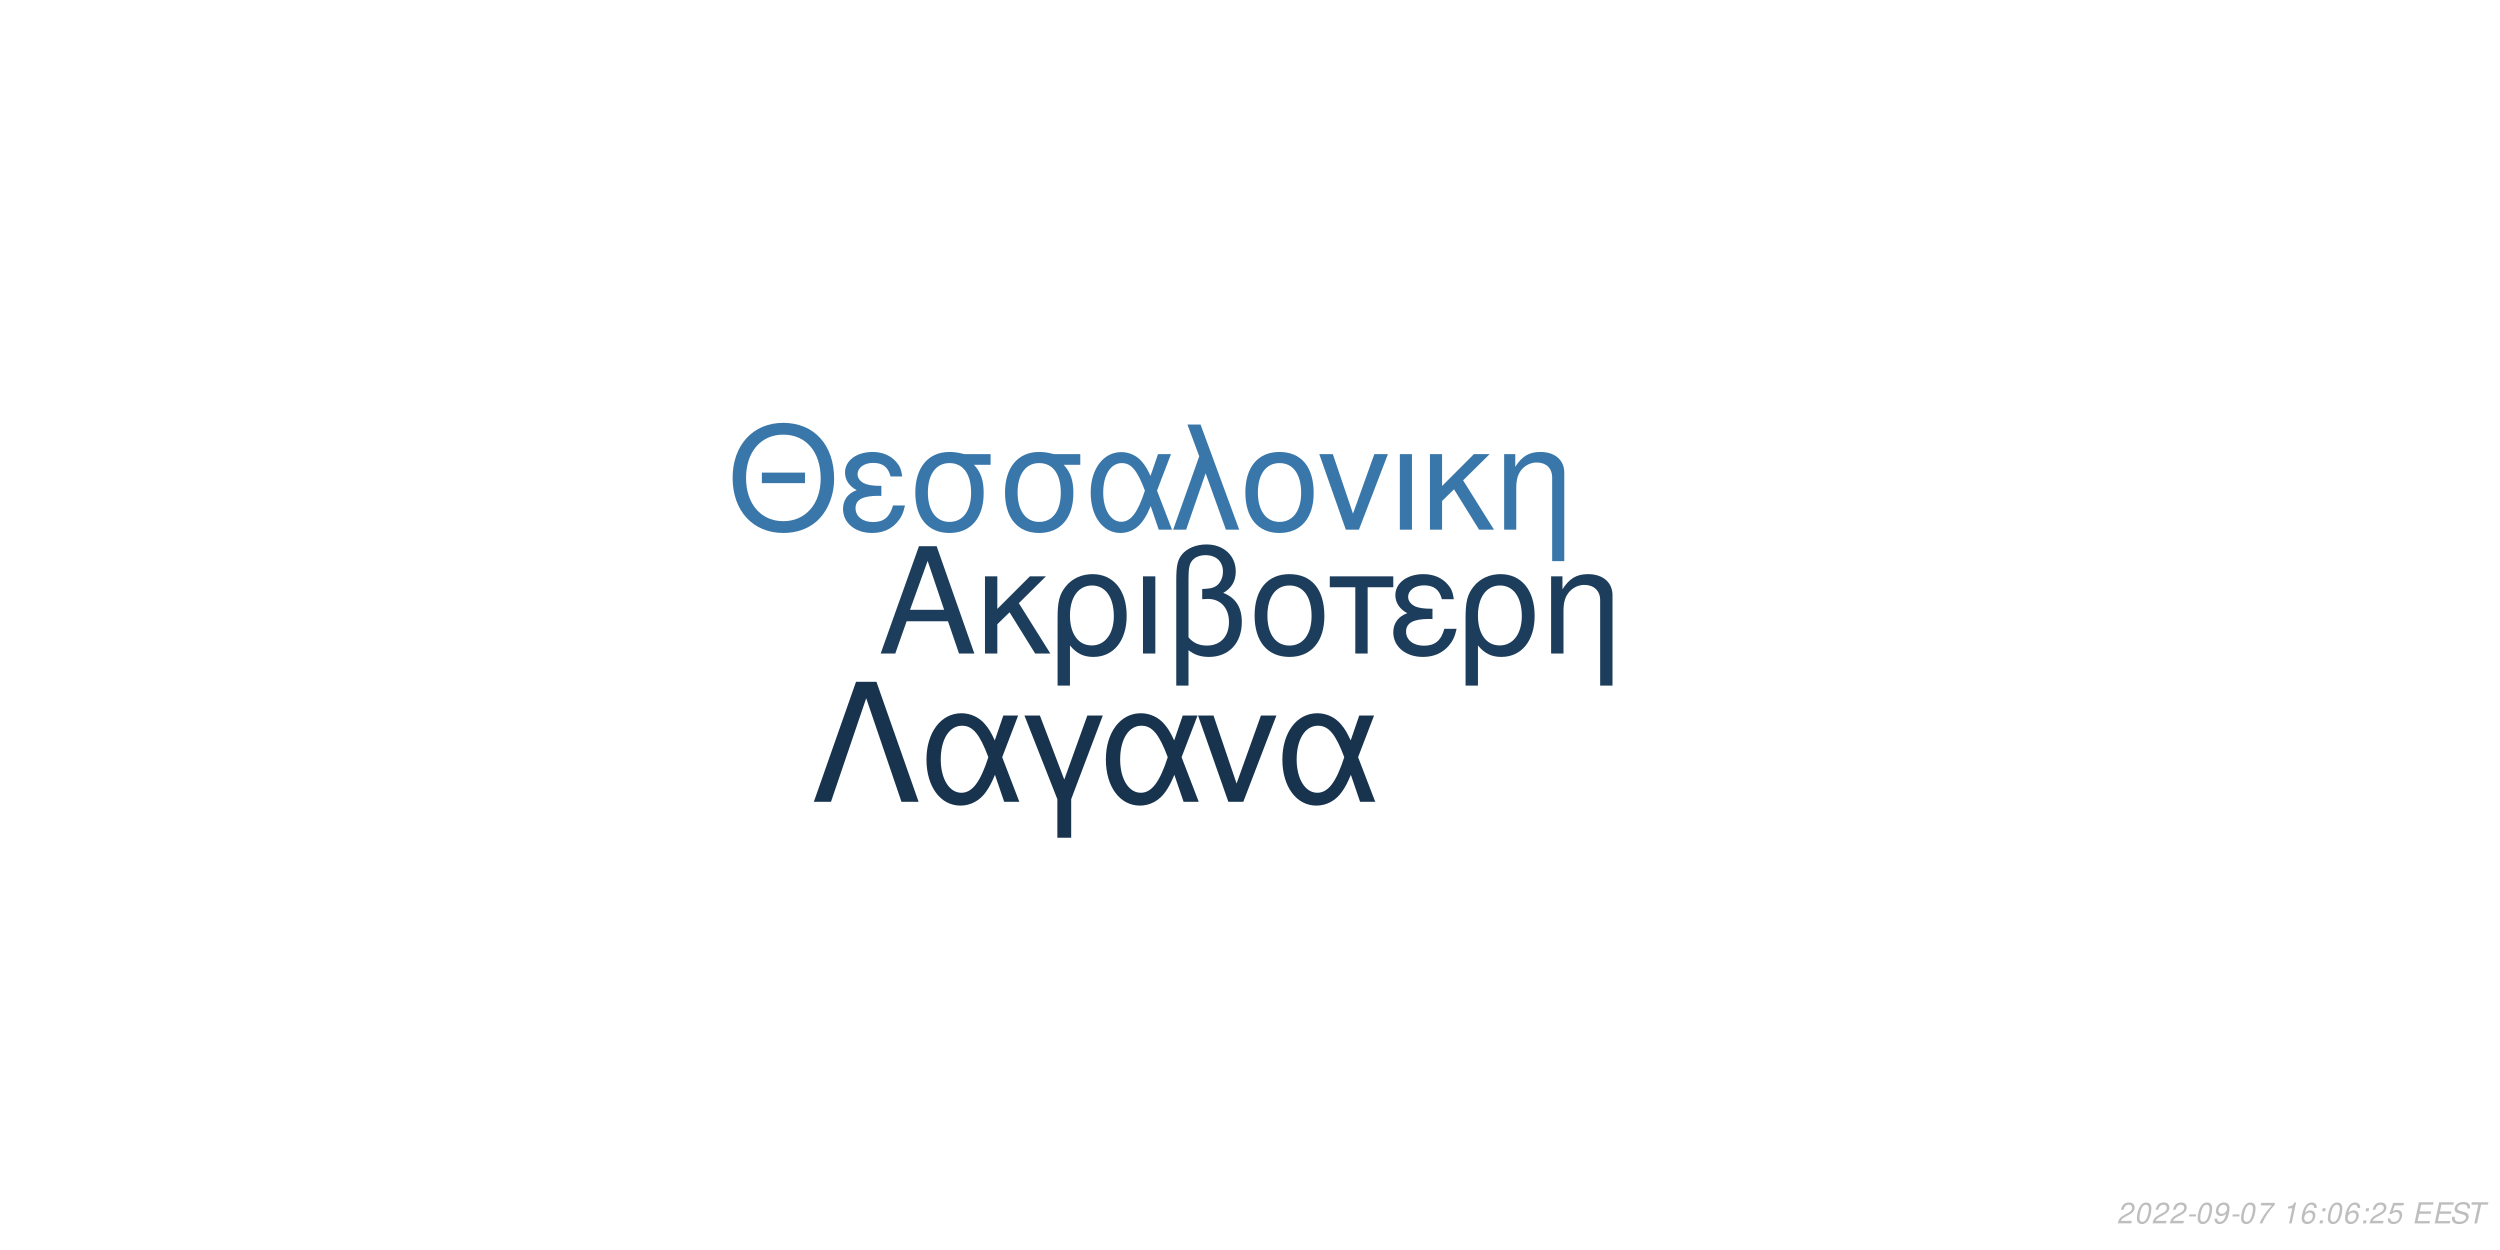
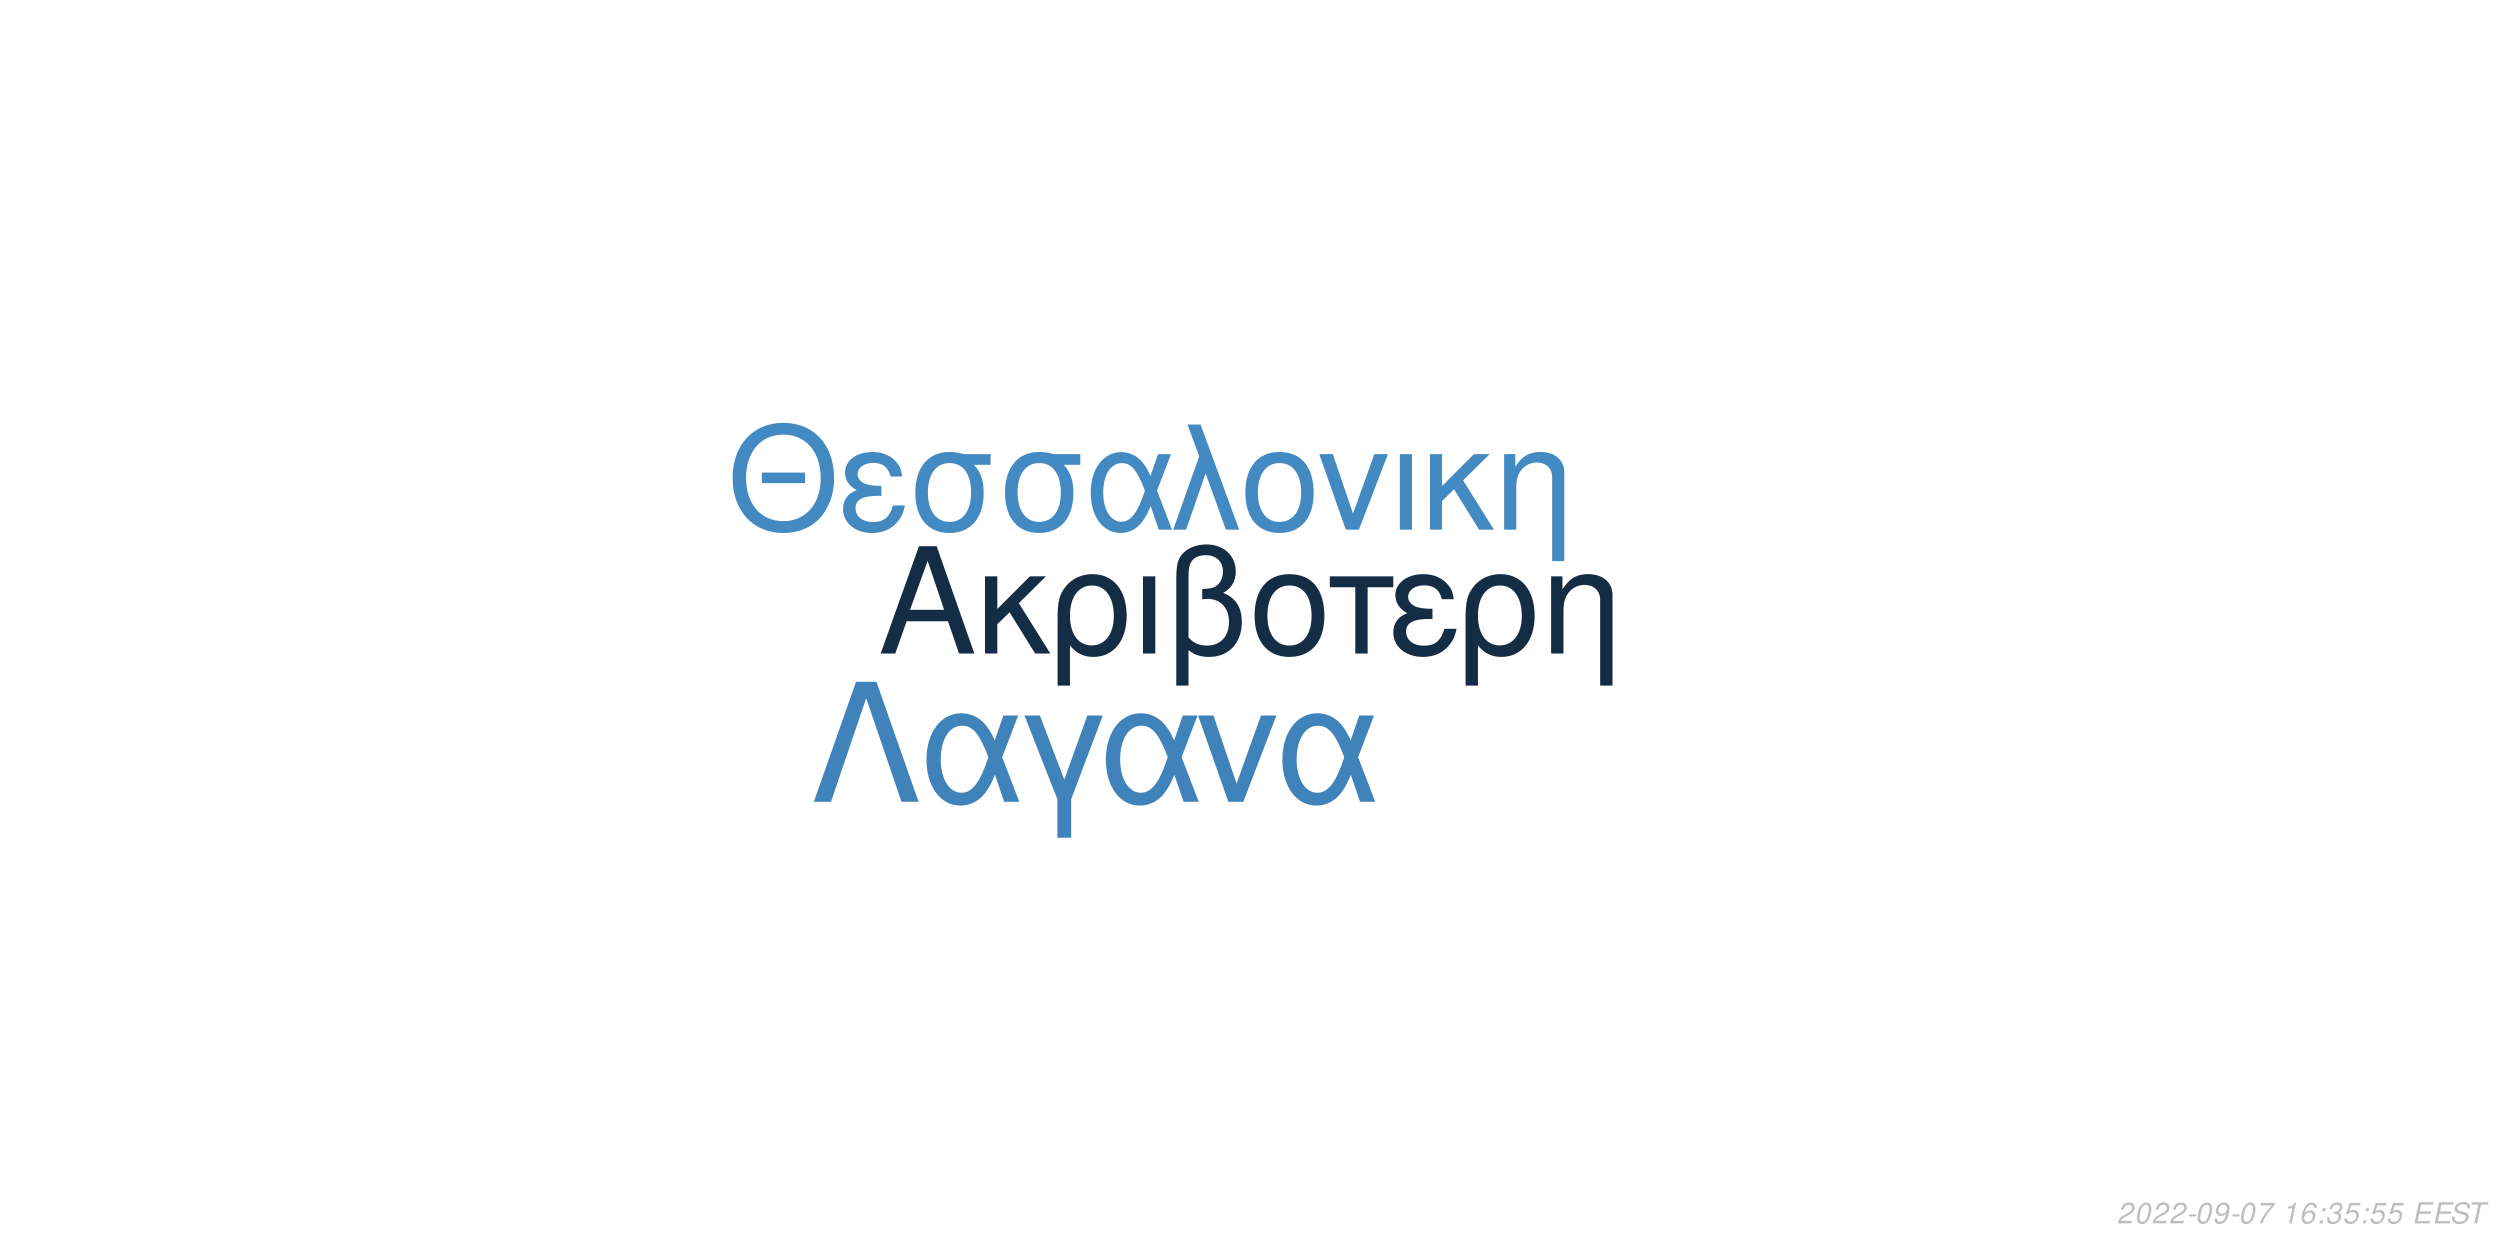
<svg xmlns="http://www.w3.org/2000/svg" xmlns:xlink="http://www.w3.org/1999/xlink" width="864pt" height="432pt" viewBox="0 0 864 432" version="1.1">
  <defs>
    <g>
      <symbol overflow="visible" id="glyph0-0">
        <path style="stroke:none;" d="" />
      </symbol>
      <symbol overflow="visible" id="glyph0-1">
        <path style="stroke:none;" d="M 24.125 -11.141 L 27.938 0 L 33.234 0 L 20.203 -37.094 L 14.094 -37.094 L 0.859 0 L 5.906 0 L 9.828 -11.141 Z M 22.797 -15.109 L 11 -15.109 L 17.094 -32.016 Z M 22.797 -15.109 " />
      </symbol>
      <symbol overflow="visible" id="glyph0-2">
        <path style="stroke:none;" d="M 7.172 -15.422 L 7.172 -26.672 L 2.906 -26.672 L 2.906 0 L 7.172 0 L 7.172 -10.125 L 11.406 -14.25 L 20.25 0 L 25.5 0 L 14.609 -17.406 L 23.969 -26.672 L 18.422 -26.672 Z M 7.172 -15.422 " />
      </symbol>
      <symbol overflow="visible" id="glyph0-3">
        <path style="stroke:none;" d="M 3 11.094 L 7.281 11.094 L 7.281 -2.797 C 9.516 -0.047 11.953 1.172 15.375 1.172 C 22.344 1.172 26.875 -4.422 26.875 -13.031 C 26.875 -21.891 22.297 -27.438 15.062 -27.438 C 11.297 -27.438 7.984 -25.906 5.797 -23.156 C 3.672 -20.516 3 -17.969 3 -12.359 Z M 14.906 -23.516 C 19.547 -23.516 22.438 -19.438 22.438 -12.922 C 22.438 -6.812 19.391 -2.797 14.812 -2.797 C 10.172 -2.797 7.281 -6.766 7.281 -13.125 C 7.281 -19.484 10.234 -23.516 14.906 -23.516 Z M 14.906 -23.516 " />
      </symbol>
      <symbol overflow="visible" id="glyph0-4">
        <path style="stroke:none;" d="M 3.516 0 L 7.781 0 L 7.781 -26.672 L 3.516 -26.672 Z M 3.516 0 " />
      </symbol>
      <symbol overflow="visible" id="glyph0-5">
        <path style="stroke:none;" d="M 4.016 11.094 L 8.25 11.094 L 8.25 -1.172 C 10.172 0.406 12.422 1.172 15.312 1.172 C 22.188 1.172 26.672 -3.609 26.672 -10.891 C 26.672 -15.984 24.578 -19.234 20.25 -20.969 C 23.109 -22.547 24.578 -25.031 24.578 -28.344 C 24.578 -33.844 20.406 -37.703 14.453 -37.703 C 10.938 -37.703 7.734 -36.391 6 -34.25 C 4.484 -32.422 4.016 -30.328 4.016 -25.391 Z M 8.25 -25.656 C 8.25 -29.359 8.5 -30.844 9.469 -32.062 C 10.375 -33.281 12.156 -34 14.094 -34 C 17.812 -34 20.156 -31.812 20.156 -28.297 C 20.156 -25.953 18.984 -23.812 17.297 -23.047 C 16.281 -22.547 15.469 -22.438 12.984 -22.297 L 12.984 -18.781 C 13.734 -18.828 14.344 -18.875 14.969 -18.875 C 19.344 -18.875 22.234 -15.719 22.234 -10.891 C 22.234 -5.906 19.281 -2.75 14.656 -2.75 C 11.953 -2.75 9.922 -3.609 8.25 -5.594 Z M 8.25 -25.656 " />
      </symbol>
      <symbol overflow="visible" id="glyph0-6">
        <path style="stroke:none;" d="M 14.094 -27.438 C 6.562 -27.438 2.094 -22.094 2.094 -13.125 C 2.094 -4.125 6.562 1.172 14.141 1.172 C 21.672 1.172 26.203 -4.172 26.203 -12.922 C 26.203 -22.188 21.828 -27.438 14.094 -27.438 Z M 14.141 -23.516 C 18.938 -23.516 21.781 -19.594 21.781 -12.984 C 21.781 -6.672 18.828 -2.75 14.141 -2.75 C 9.422 -2.75 6.516 -6.672 6.516 -13.125 C 6.516 -19.594 9.422 -23.516 14.141 -23.516 Z M 14.141 -23.516 " />
      </symbol>
      <symbol overflow="visible" id="glyph0-7">
        <path style="stroke:none;" d="M 7.891 0 L 12.156 0 L 12.156 -22.906 L 21.016 -22.906 L 21.016 -26.672 L -0.922 -26.672 L -0.922 -22.906 L 7.891 -22.906 Z M 7.891 0 " />
      </symbol>
      <symbol overflow="visible" id="glyph0-8">
        <path style="stroke:none;" d="M 14.562 -15.469 C 11.344 -15.469 9.562 -15.781 8.297 -16.438 C 6.922 -17.203 6.156 -18.328 6.156 -19.547 C 6.156 -21.891 8.453 -23.562 11.656 -23.562 C 15.062 -23.562 16.953 -22.094 17.812 -18.781 L 21.938 -18.781 C 21.578 -21.266 21.062 -22.5 19.797 -23.922 C 17.812 -26.203 14.906 -27.438 11.453 -27.438 C 5.797 -27.438 1.734 -24.375 1.734 -20.203 C 1.734 -17.609 3.156 -15.375 5.859 -13.938 C 2.797 -12.875 1.016 -10.484 1.016 -7.328 C 1.016 -2.391 5.297 1.172 11.25 1.172 C 14.969 1.172 17.906 -0.109 20.156 -2.641 C 21.578 -4.328 22.297 -5.797 22.906 -8.547 L 18.672 -8.547 C 17.5 -4.422 15.422 -2.703 11.609 -2.703 C 7.938 -2.703 5.438 -4.688 5.438 -7.578 C 5.438 -10.578 7.938 -11.953 13.484 -11.953 C 13.641 -11.953 14.094 -11.953 14.562 -11.906 Z M 14.562 -15.469 " />
      </symbol>
      <symbol overflow="visible" id="glyph0-9">
        <path style="stroke:none;" d="M 3.562 -26.672 L 3.562 0 L 7.844 0 L 7.844 -14.703 C 7.844 -17.906 8.5 -19.891 10.031 -21.531 C 11.406 -22.953 13.188 -23.719 15.062 -23.719 C 18.375 -23.719 20.516 -21.672 20.516 -18.469 L 20.516 11.094 L 24.781 11.094 L 24.781 -20.156 C 24.781 -24.578 21.469 -27.438 16.328 -27.438 C 12.359 -27.438 9.828 -25.906 7.484 -22.188 L 7.484 -26.672 Z M 3.562 -26.672 " />
      </symbol>
      <symbol overflow="visible" id="glyph1-0">
        <path style="stroke:none;" d="" />
      </symbol>
      <symbol overflow="visible" id="glyph1-1">
        <path style="stroke:none;" d="M 26.859 -19.734 L 11.953 -19.734 L 11.953 -16.094 L 26.859 -16.094 Z M 19.328 -36.922 C 8.922 -36.922 1.844 -29.25 1.844 -17.891 C 1.844 -6.484 8.875 1.141 19.391 1.141 C 23.812 1.141 27.703 -0.203 30.641 -2.688 C 34.578 -6.031 36.922 -11.656 36.922 -17.594 C 36.922 -29.297 30 -36.922 19.328 -36.922 Z M 19.328 -32.844 C 27.203 -32.844 32.281 -26.906 32.281 -17.688 C 32.281 -8.922 27.062 -2.938 19.391 -2.938 C 11.609 -2.938 6.484 -8.922 6.484 -17.891 C 6.484 -26.859 11.609 -32.844 19.328 -32.844 Z M 19.328 -32.844 " />
      </symbol>
      <symbol overflow="visible" id="glyph1-2">
        <path style="stroke:none;" d="M 14.25 -15.141 C 11.109 -15.141 9.375 -15.453 8.125 -16.094 C 6.781 -16.844 6.031 -17.938 6.031 -19.141 C 6.031 -21.422 8.266 -23.078 11.406 -23.078 C 14.75 -23.078 16.594 -21.625 17.438 -18.391 L 21.469 -18.391 C 21.125 -20.828 20.625 -22.031 19.391 -23.422 C 17.438 -25.656 14.594 -26.859 11.219 -26.859 C 5.688 -26.859 1.688 -23.875 1.688 -19.781 C 1.688 -17.234 3.094 -15.047 5.734 -13.656 C 2.734 -12.609 1 -10.266 1 -7.172 C 1 -2.344 5.188 1.141 11.016 1.141 C 14.656 1.141 17.547 -0.094 19.734 -2.594 C 21.125 -4.234 21.828 -5.688 22.422 -8.375 L 18.281 -8.375 C 17.141 -4.328 15.094 -2.641 11.359 -2.641 C 7.766 -2.641 5.328 -4.578 5.328 -7.422 C 5.328 -10.359 7.766 -11.703 13.203 -11.703 C 13.359 -11.703 13.797 -11.703 14.25 -11.656 Z M 14.25 -15.141 " />
      </symbol>
      <symbol overflow="visible" id="glyph1-3">
        <path style="stroke:none;" d="M 29 -26.109 L 19.938 -26.109 C 17.594 -26.703 16.438 -26.859 14.703 -26.859 C 7.469 -26.859 2.984 -21.469 2.984 -12.859 C 2.984 -4.031 7.375 1.141 14.797 1.141 C 22.172 1.141 26.609 -4.078 26.609 -12.656 C 26.609 -17.047 25.656 -19.828 23.266 -22.422 L 29 -22.422 Z M 14.797 -23.016 C 19.531 -23.016 22.266 -19.234 22.266 -12.75 C 22.266 -6.531 19.438 -2.688 14.797 -2.688 C 10.172 -2.688 7.328 -6.531 7.328 -12.859 C 7.328 -19.188 10.172 -23.016 14.797 -23.016 Z M 14.797 -23.016 " />
      </symbol>
      <symbol overflow="visible" id="glyph1-4">
        <path style="stroke:none;" d="M 29.344 -26.109 L 24.859 -26.109 L 22.266 -18.578 C 21.125 -21.031 20.484 -22.125 19.328 -23.469 C 17.547 -25.609 14.906 -26.812 12.156 -26.812 C 5.984 -26.812 1.594 -20.984 1.594 -12.812 C 1.594 -4.578 5.828 1.141 11.906 1.141 C 14.953 1.141 17.734 -0.344 19.625 -3.047 C 20.672 -4.531 21.281 -5.688 22.328 -8.172 L 25.109 0 L 29.703 0 L 24.516 -13.5 Z M 20.328 -13.5 C 17.891 -5.922 15.453 -2.734 12.156 -2.734 C 8.516 -2.734 5.922 -6.922 5.922 -12.812 C 5.922 -18.938 8.516 -23.016 12.359 -23.016 C 15.594 -23.016 17.688 -20.531 20.328 -13.5 Z M 20.328 -13.5 " />
      </symbol>
      <symbol overflow="visible" id="glyph1-5">
        <path style="stroke:none;" d="M 1.094 0 L 5.578 0 L 12.312 -19.484 L 19.328 0 L 23.922 0 L 10.562 -36.328 L 6.031 -36.328 L 10.109 -25.359 Z M 1.094 0 " />
      </symbol>
      <symbol overflow="visible" id="glyph1-6">
        <path style="stroke:none;" d="M 13.797 -26.859 C 6.422 -26.859 2.047 -21.625 2.047 -12.859 C 2.047 -4.031 6.422 1.141 13.859 1.141 C 21.234 1.141 25.656 -4.078 25.656 -12.656 C 25.656 -21.719 21.375 -26.859 13.797 -26.859 Z M 13.859 -23.016 C 18.531 -23.016 21.328 -19.188 21.328 -12.703 C 21.328 -6.531 18.438 -2.688 13.859 -2.688 C 9.219 -2.688 6.375 -6.531 6.375 -12.859 C 6.375 -19.188 9.219 -23.016 13.859 -23.016 Z M 13.859 -23.016 " />
      </symbol>
      <symbol overflow="visible" id="glyph1-7">
        <path style="stroke:none;" d="M 14.297 0 L 24.312 -26.109 L 19.625 -26.109 L 12.25 -5.531 L 5.281 -26.109 L 0.594 -26.109 L 9.766 0 Z M 14.297 0 " />
      </symbol>
      <symbol overflow="visible" id="glyph1-8">
        <path style="stroke:none;" d="M 3.438 0 L 7.625 0 L 7.625 -26.109 L 3.438 -26.109 Z M 3.438 0 " />
      </symbol>
      <symbol overflow="visible" id="glyph1-9">
        <path style="stroke:none;" d="M 7.031 -15.094 L 7.031 -26.109 L 2.844 -26.109 L 2.844 0 L 7.031 0 L 7.031 -9.922 L 11.156 -13.953 L 19.828 0 L 24.969 0 L 14.297 -17.047 L 23.469 -26.109 L 18.031 -26.109 Z M 7.031 -15.094 " />
      </symbol>
      <symbol overflow="visible" id="glyph1-10">
        <path style="stroke:none;" d="M 3.484 -26.109 L 3.484 0 L 7.672 0 L 7.672 -14.406 C 7.672 -17.547 8.328 -19.484 9.812 -21.078 C 11.156 -22.469 12.906 -23.219 14.75 -23.219 C 17.984 -23.219 20.078 -21.234 20.078 -18.094 L 20.078 10.859 L 24.266 10.859 L 24.266 -19.734 C 24.266 -24.062 21.031 -26.859 16 -26.859 C 12.109 -26.859 9.609 -25.359 7.328 -21.719 L 7.328 -26.109 Z M 3.484 -26.109 " />
      </symbol>
      <symbol overflow="visible" id="glyph2-0">
        <path style="stroke:none;" d="" />
      </symbol>
      <symbol overflow="visible" id="glyph2-1">
        <path style="stroke:none;" d="M 22.531 -41.484 L 15.484 -41.484 L 0.906 0 L 6.828 0 L 19 -35.797 L 31.188 0 L 37.109 0 Z M 22.531 -41.484 " />
      </symbol>
      <symbol overflow="visible" id="glyph2-2">
        <path style="stroke:none;" d="M 33.516 -29.812 L 28.391 -29.812 L 25.438 -21.219 C 24.125 -24.016 23.391 -25.266 22.078 -26.797 C 20.031 -29.25 17.016 -30.609 13.891 -30.609 C 6.828 -30.609 1.828 -23.953 1.828 -14.625 C 1.828 -5.234 6.656 1.312 13.594 1.312 C 17.078 1.312 20.266 -0.391 22.422 -3.469 C 23.609 -5.172 24.297 -6.484 25.5 -9.328 L 28.688 0 L 33.922 0 L 28 -15.422 Z M 23.219 -15.422 C 20.422 -6.766 17.641 -3.125 13.891 -3.125 C 9.734 -3.125 6.766 -7.906 6.766 -14.625 C 6.766 -21.625 9.734 -26.297 14.109 -26.297 C 17.812 -26.297 20.203 -23.453 23.219 -15.422 Z M 23.219 -15.422 " />
      </symbol>
      <symbol overflow="visible" id="glyph2-3">
        <path style="stroke:none;" d="M 12.062 12.406 L 16.844 12.406 L 16.844 -0.906 L 27.766 -29.812 L 22.422 -29.812 L 14.453 -7.688 L 6.031 -29.812 L 0.688 -29.812 L 12.062 -0.906 Z M 12.062 12.406 " />
      </symbol>
      <symbol overflow="visible" id="glyph2-4">
        <path style="stroke:none;" d="M 16.328 0 L 27.766 -29.812 L 22.422 -29.812 L 14 -6.312 L 6.031 -29.812 L 0.688 -29.812 L 11.156 0 Z M 16.328 0 " />
      </symbol>
      <symbol overflow="visible" id="glyph3-0">
        <path style="stroke:none;" d="" />
      </symbol>
      <symbol overflow="visible" id="glyph3-1">
        <path style="stroke:none;" d="M 5.234 -0.875 L 1.469 -0.875 C 1.641 -1.375 2.203 -1.891 3.109 -2.344 L 4.234 -2.938 C 5.562 -3.625 6.219 -4.469 6.219 -5.484 C 6.219 -5.938 6.062 -6.359 5.797 -6.656 C 5.469 -7.047 4.984 -7.234 4.312 -7.234 C 2.766 -7.234 1.891 -6.453 1.484 -4.734 L 2.375 -4.734 C 2.484 -5.188 2.609 -5.484 2.797 -5.75 C 3.094 -6.203 3.609 -6.453 4.188 -6.453 C 4.891 -6.453 5.344 -6.031 5.344 -5.375 C 5.344 -4.703 4.859 -4.094 4.016 -3.656 L 2.984 -3.125 C 1.234 -2.188 0.797 -1.656 0.344 -0.016 L 5.047 -0.016 Z M 5.234 -0.875 " />
      </symbol>
      <symbol overflow="visible" id="glyph3-2">
        <path style="stroke:none;" d="M 4.203 -7.234 C 3.375 -7.234 2.688 -6.812 2.125 -5.984 C 1.484 -5.047 0.984 -3.188 0.984 -1.734 C 0.984 -1.109 1.172 -0.562 1.484 -0.266 C 1.797 0.047 2.281 0.234 2.766 0.234 C 3.625 0.234 4.281 -0.156 4.859 -1.016 C 5.516 -1.953 6 -3.797 6 -5.266 C 6 -6.5 5.328 -7.234 4.203 -7.234 Z M 4.094 -6.453 C 4.734 -6.453 5.125 -5.984 5.125 -5.156 C 5.125 -4.203 4.781 -2.625 4.406 -1.812 C 3.984 -0.938 3.516 -0.547 2.875 -0.547 C 2.25 -0.547 1.875 -1.031 1.875 -1.828 C 1.875 -2.797 2.203 -4.344 2.594 -5.203 C 2.984 -6.047 3.453 -6.453 4.094 -6.453 Z M 4.094 -6.453 " />
      </symbol>
      <symbol overflow="visible" id="glyph3-3">
        <path style="stroke:none;" d="M 3.516 -3.125 L 1.125 -3.125 L 0.969 -2.406 L 3.359 -2.406 Z M 3.516 -3.125 " />
      </symbol>
      <symbol overflow="visible" id="glyph3-4">
        <path style="stroke:none;" d="M 0.844 -1.656 C 0.844 -1.547 0.844 -1.438 0.844 -1.375 C 0.844 -0.406 1.531 0.234 2.578 0.234 C 3.203 0.234 3.766 0.016 4.297 -0.438 C 4.938 -1 5.312 -1.656 5.594 -2.719 C 5.844 -3.672 6.016 -4.766 6.016 -5.375 C 6.016 -5.844 5.844 -6.328 5.547 -6.656 C 5.203 -7.031 4.703 -7.234 4.062 -7.234 C 2.516 -7.234 1.297 -5.938 1.297 -4.266 C 1.297 -3.203 1.984 -2.547 3.047 -2.547 C 3.484 -2.547 3.953 -2.672 4.281 -2.891 C 4.406 -2.984 4.547 -3.078 4.828 -3.344 C 4.438 -1.484 3.703 -0.547 2.703 -0.547 C 2.109 -0.547 1.719 -0.938 1.719 -1.547 L 1.719 -1.656 Z M 3.953 -6.453 C 4.625 -6.453 5.141 -5.953 5.141 -5.281 C 5.141 -4.188 4.312 -3.312 3.297 -3.312 C 2.594 -3.312 2.172 -3.734 2.172 -4.453 C 2.172 -5.562 2.984 -6.453 3.953 -6.453 Z M 3.953 -6.453 " />
      </symbol>
      <symbol overflow="visible" id="glyph3-5">
        <path style="stroke:none;" d="M 6.703 -7.094 L 1.953 -7.094 L 1.766 -6.219 L 5.594 -6.219 C 3.344 -3.688 2.266 -2.109 1.375 0 L 2.344 0 C 3.031 -1.906 4.828 -4.594 6.547 -6.281 Z M 6.703 -7.094 " />
      </symbol>
      <symbol overflow="visible" id="glyph3-6">
        <path style="stroke:none;" d="" />
      </symbol>
      <symbol overflow="visible" id="glyph3-7">
        <path style="stroke:none;" d="M 3.703 -5.188 L 2.594 0 L 3.469 0 L 5.016 -7.234 L 4.438 -7.234 C 3.906 -6.156 3.688 -6.016 2.234 -5.812 L 2.109 -5.188 Z M 3.703 -5.188 " />
      </symbol>
      <symbol overflow="visible" id="glyph3-8">
        <path style="stroke:none;" d="M 6.125 -5.344 L 6.141 -5.625 C 6.141 -6.609 5.453 -7.234 4.391 -7.234 C 3.438 -7.234 2.641 -6.719 2.016 -5.703 C 1.422 -4.781 0.938 -2.953 0.938 -1.688 C 0.938 -0.516 1.688 0.234 2.859 0.234 C 3.703 0.234 4.438 -0.156 5 -0.875 C 5.406 -1.422 5.672 -2.156 5.672 -2.766 C 5.672 -3.812 4.969 -4.5 3.906 -4.5 C 3.234 -4.5 2.672 -4.234 2.094 -3.625 C 2.406 -5.375 3.234 -6.453 4.25 -6.453 C 4.703 -6.453 5.062 -6.234 5.172 -5.844 C 5.203 -5.719 5.234 -5.578 5.25 -5.344 Z M 3.656 -3.734 C 4.344 -3.734 4.797 -3.281 4.797 -2.625 C 4.797 -1.469 3.984 -0.547 2.984 -0.547 C 2.297 -0.547 1.812 -1.047 1.812 -1.766 C 1.812 -2.859 2.625 -3.734 3.656 -3.734 Z M 3.656 -3.734 " />
      </symbol>
      <symbol overflow="visible" id="glyph3-9">
        <path style="stroke:none;" d="M 2.359 -1.031 L 1.312 -1.031 L 1.094 0 L 2.141 0 Z M 3.266 -5.234 L 2.219 -5.234 L 2 -4.203 L 3.047 -4.203 Z M 3.266 -5.234 " />
      </symbol>
      <symbol overflow="visible" id="glyph3-10">
+         <path style="stroke:none;" d="M 2.922 -3.312 C 3.125 -3.344 3.234 -3.344 3.375 -3.344 C 4.203 -3.344 4.688 -3 4.688 -2.406 C 4.688 -1.312 3.906 -0.547 2.781 -0.547 C 2.047 -0.547 1.594 -0.938 1.594 -1.562 C 1.594 -1.719 1.609 -1.844 1.656 -2.094 L 0.766 -2.094 C 0.734 -1.797 0.719 -1.641 0.719 -1.469 C 0.719 -0.375 1.406 0.234 2.641 0.234 C 3.547 0.234 4.297 -0.078 4.812 -0.656 C 5.266 -1.156 5.562 -1.875 5.562 -2.547 C 5.562 -3.125 5.344 -3.453 4.797 -3.734 C 5.641 -4.234 6.016 -4.844 6.016 -5.734 C 6.016 -6.656 5.312 -7.234 4.203 -7.234 C 3.375 -7.234 2.672 -6.938 2.188 -6.375 C 1.891 -6.031 1.703 -5.641 1.516 -4.906 L 2.391 -4.906 C 2.5 -5.359 2.594 -5.594 2.734 -5.812 C 3.047 -6.234 3.516 -6.453 4.078 -6.453 C 4.734 -6.453 5.141 -6.125 5.141 -5.578 C 5.141 -5.188 5.016 -4.797 4.797 -4.547 C 4.516 -4.234 4 -4.062 3.266 -4.062 L 3.078 -4.062 Z M 2.922 -3.312 " />
+       </symbol>
+       <symbol overflow="visible" id="glyph3-11">
        <path style="stroke:none;" d="M 6.297 -7.094 L 2.594 -7.094 L 1.234 -3.234 L 2.047 -3.234 C 2.656 -3.766 2.938 -3.906 3.531 -3.906 C 4.328 -3.906 4.797 -3.453 4.797 -2.688 C 4.797 -1.438 3.969 -0.547 2.828 -0.547 C 2.031 -0.547 1.609 -0.938 1.578 -1.734 L 0.703 -1.734 L 0.703 -1.516 C 0.703 -0.938 0.844 -0.547 1.188 -0.266 C 1.562 0.062 2.078 0.234 2.703 0.234 C 3.656 0.234 4.391 -0.156 4.984 -0.922 C 5.422 -1.5 5.672 -2.234 5.672 -2.953 C 5.672 -4 4.938 -4.672 3.812 -4.672 C 3.328 -4.672 2.906 -4.547 2.406 -4.234 L 3.109 -6.219 L 6.109 -6.219 Z M 6.297 -7.094 " />
      </symbol>
-       <symbol overflow="visible" id="glyph3-11">
+       <symbol overflow="visible" id="glyph3-12">
        <path style="stroke:none;" d="M 2.547 -3.312 L 6.5 -3.312 L 6.688 -4.141 L 2.719 -4.141 L 3.219 -6.469 L 7.344 -6.469 L 7.516 -7.297 L 2.453 -7.297 L 0.906 0 L 6.125 0 L 6.297 -0.812 L 2.016 -0.812 Z M 2.547 -3.312 " />
      </symbol>
-       <symbol overflow="visible" id="glyph3-12">
+       <symbol overflow="visible" id="glyph3-13">
        <path style="stroke:none;" d="M 7.062 -5.156 C 7.125 -5.438 7.141 -5.562 7.141 -5.703 C 7.141 -6.156 6.938 -6.594 6.594 -6.891 C 6.188 -7.25 5.656 -7.406 4.875 -7.406 C 3.844 -7.406 3.047 -7.125 2.5 -6.562 C 2.094 -6.141 1.781 -5.438 1.781 -4.922 C 1.781 -4.297 2.219 -3.766 2.891 -3.562 L 4.594 -3.094 C 5.406 -2.859 5.734 -2.578 5.734 -2.094 C 5.734 -1.781 5.547 -1.406 5.266 -1.141 C 4.844 -0.766 4.266 -0.578 3.453 -0.578 C 2.328 -0.578 1.812 -0.984 1.812 -1.906 C 1.812 -2.047 1.812 -2.125 1.844 -2.312 L 0.984 -2.312 C 0.906 -2.062 0.891 -1.906 0.891 -1.688 C 0.891 -0.484 1.797 0.234 3.297 0.234 C 4.359 0.234 5.234 -0.062 5.812 -0.609 C 6.344 -1.078 6.688 -1.797 6.688 -2.375 C 6.688 -2.641 6.609 -2.906 6.453 -3.156 C 6.234 -3.5 5.938 -3.703 5.469 -3.828 L 3.75 -4.312 C 2.984 -4.547 2.734 -4.734 2.734 -5.188 C 2.734 -5.547 2.875 -5.844 3.188 -6.109 C 3.547 -6.438 4.031 -6.594 4.703 -6.594 C 5.266 -6.594 5.688 -6.484 5.906 -6.297 C 6.094 -6.125 6.219 -5.797 6.219 -5.516 C 6.219 -5.422 6.203 -5.344 6.188 -5.156 Z M 7.062 -5.156 " />
      </symbol>
-       <symbol overflow="visible" id="glyph3-13">
+       <symbol overflow="visible" id="glyph3-14">
        <path style="stroke:none;" d="M 4.938 -6.469 L 7.312 -6.469 L 7.484 -7.297 L 1.75 -7.297 L 1.578 -6.469 L 3.984 -6.469 L 2.609 0 L 3.547 0 Z M 4.938 -6.469 " />
      </symbol>
    </g>
  </defs>
  <g id="surface1">
    <rect x="0" y="0" width="864" height="432" style="fill:rgb(100%,100%,100%);fill-opacity:1;stroke:none;" />
-     <g style="fill:rgb(10.98%,23.922%,35.686%);fill-opacity:1;">
+     <g style="fill:rgb(7.843%,17.647%,27.059%);fill-opacity:1;">
      <use xlink:href="#glyph0-1" x="303.5" y="225.861" />
      <use xlink:href="#glyph0-2" x="337.5" y="225.861" />
      <use xlink:href="#glyph0-3" x="362.5" y="225.861" />
      <use xlink:href="#glyph0-4" x="391.5" y="225.861" />
      <use xlink:href="#glyph0-5" x="402.5" y="225.861" />
      <use xlink:href="#glyph0-6" x="431.5" y="225.861" />
      <use xlink:href="#glyph0-7" x="460.5" y="225.861" />
      <use xlink:href="#glyph0-8" x="480.5" y="225.861" />
      <use xlink:href="#glyph0-3" x="503.5" y="225.861" />
      <use xlink:href="#glyph0-9" x="532.5" y="225.861" />
    </g>
-     <g style="fill:rgb(22.353%,46.667%,66.667%);fill-opacity:1;">
+     <g style="fill:rgb(26.275%,54.118%,76.471%);fill-opacity:1;">
      <use xlink:href="#glyph1-1" x="251.348" y="183.058" />
      <use xlink:href="#glyph1-2" x="290.348" y="183.058" />
      <use xlink:href="#glyph1-3" x="313.348" y="183.058" />
      <use xlink:href="#glyph1-3" x="344.348" y="183.058" />
      <use xlink:href="#glyph1-4" x="375.348" y="183.058" />
      <use xlink:href="#glyph1-5" x="404.348" y="183.058" />
      <use xlink:href="#glyph1-6" x="428.348" y="183.058" />
      <use xlink:href="#glyph1-7" x="455.348" y="183.058" />
      <use xlink:href="#glyph1-8" x="480.348" y="183.058" />
      <use xlink:href="#glyph1-9" x="491.348" y="183.058" />
      <use xlink:href="#glyph1-10" x="516.348" y="183.058" />
    </g>
-     <g style="fill:rgb(9.02%,20%,30.588%);fill-opacity:1;">
+     <g style="fill:rgb(24.706%,51.373%,72.941%);fill-opacity:1;">
      <use xlink:href="#glyph2-1" x="280.359" y="277.105" />
      <use xlink:href="#glyph2-2" x="318.359" y="277.105" />
      <use xlink:href="#glyph2-3" x="353.359" y="277.105" />
      <use xlink:href="#glyph2-2" x="380.359" y="277.105" />
      <use xlink:href="#glyph2-4" x="413.359" y="277.105" />
      <use xlink:href="#glyph2-2" x="441.359" y="277.105" />
    </g>
    <g style="fill:rgb(74.51%,74.51%,74.51%);fill-opacity:1;">
      <use xlink:href="#glyph3-1" x="731.52" y="422.81" />
      <use xlink:href="#glyph3-2" x="737.52" y="422.81" />
      <use xlink:href="#glyph3-1" x="743.52" y="422.81" />
      <use xlink:href="#glyph3-1" x="749.52" y="422.81" />
      <use xlink:href="#glyph3-3" x="755.52" y="422.81" />
      <use xlink:href="#glyph3-2" x="758.52" y="422.81" />
      <use xlink:href="#glyph3-4" x="764.52" y="422.81" />
      <use xlink:href="#glyph3-3" x="770.52" y="422.81" />
      <use xlink:href="#glyph3-2" x="773.52" y="422.81" />
      <use xlink:href="#glyph3-5" x="779.52" y="422.81" />
      <use xlink:href="#glyph3-6" x="785.52" y="422.81" />
      <use xlink:href="#glyph3-7" x="788.52" y="422.81" />
      <use xlink:href="#glyph3-8" x="794.52" y="422.81" />
      <use xlink:href="#glyph3-9" x="800.52" y="422.81" />
-       <use xlink:href="#glyph3-2" x="803.52" y="422.81" />
-       <use xlink:href="#glyph3-8" x="809.52" y="422.81" />
+       <use xlink:href="#glyph3-10" x="803.52" y="422.81" />
+       <use xlink:href="#glyph3-11" x="809.52" y="422.81" />
      <use xlink:href="#glyph3-9" x="815.52" y="422.81" />
-       <use xlink:href="#glyph3-1" x="818.52" y="422.81" />
-       <use xlink:href="#glyph3-10" x="824.52" y="422.81" />
+       <use xlink:href="#glyph3-11" x="818.52" y="422.81" />
+       <use xlink:href="#glyph3-11" x="824.52" y="422.81" />
      <use xlink:href="#glyph3-6" x="830.52" y="422.81" />
-       <use xlink:href="#glyph3-11" x="833.52" y="422.81" />
-       <use xlink:href="#glyph3-11" x="840.52" y="422.81" />
-       <use xlink:href="#glyph3-12" x="846.52" y="422.81" />
-       <use xlink:href="#glyph3-13" x="852.52" y="422.81" />
+       <use xlink:href="#glyph3-12" x="833.52" y="422.81" />
+       <use xlink:href="#glyph3-12" x="840.52" y="422.81" />
+       <use xlink:href="#glyph3-13" x="846.52" y="422.81" />
+       <use xlink:href="#glyph3-14" x="852.52" y="422.81" />
    </g>
  </g>
</svg>
